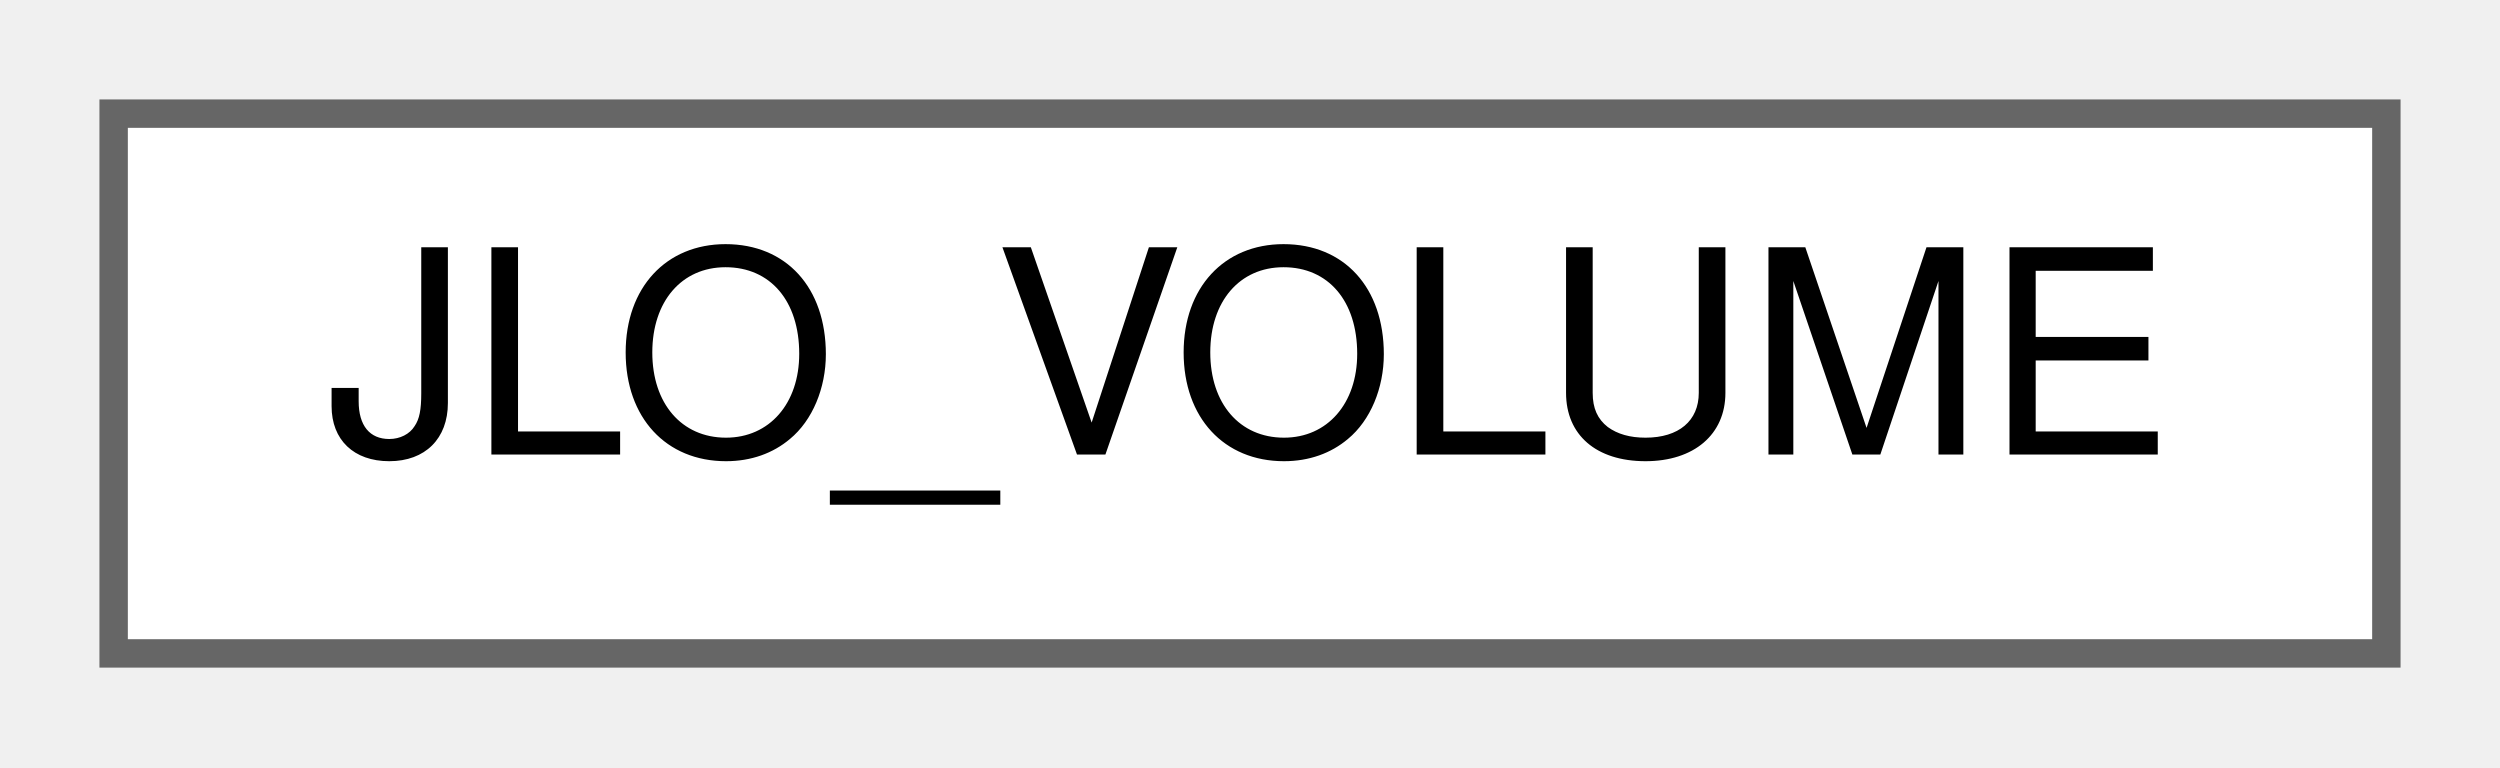
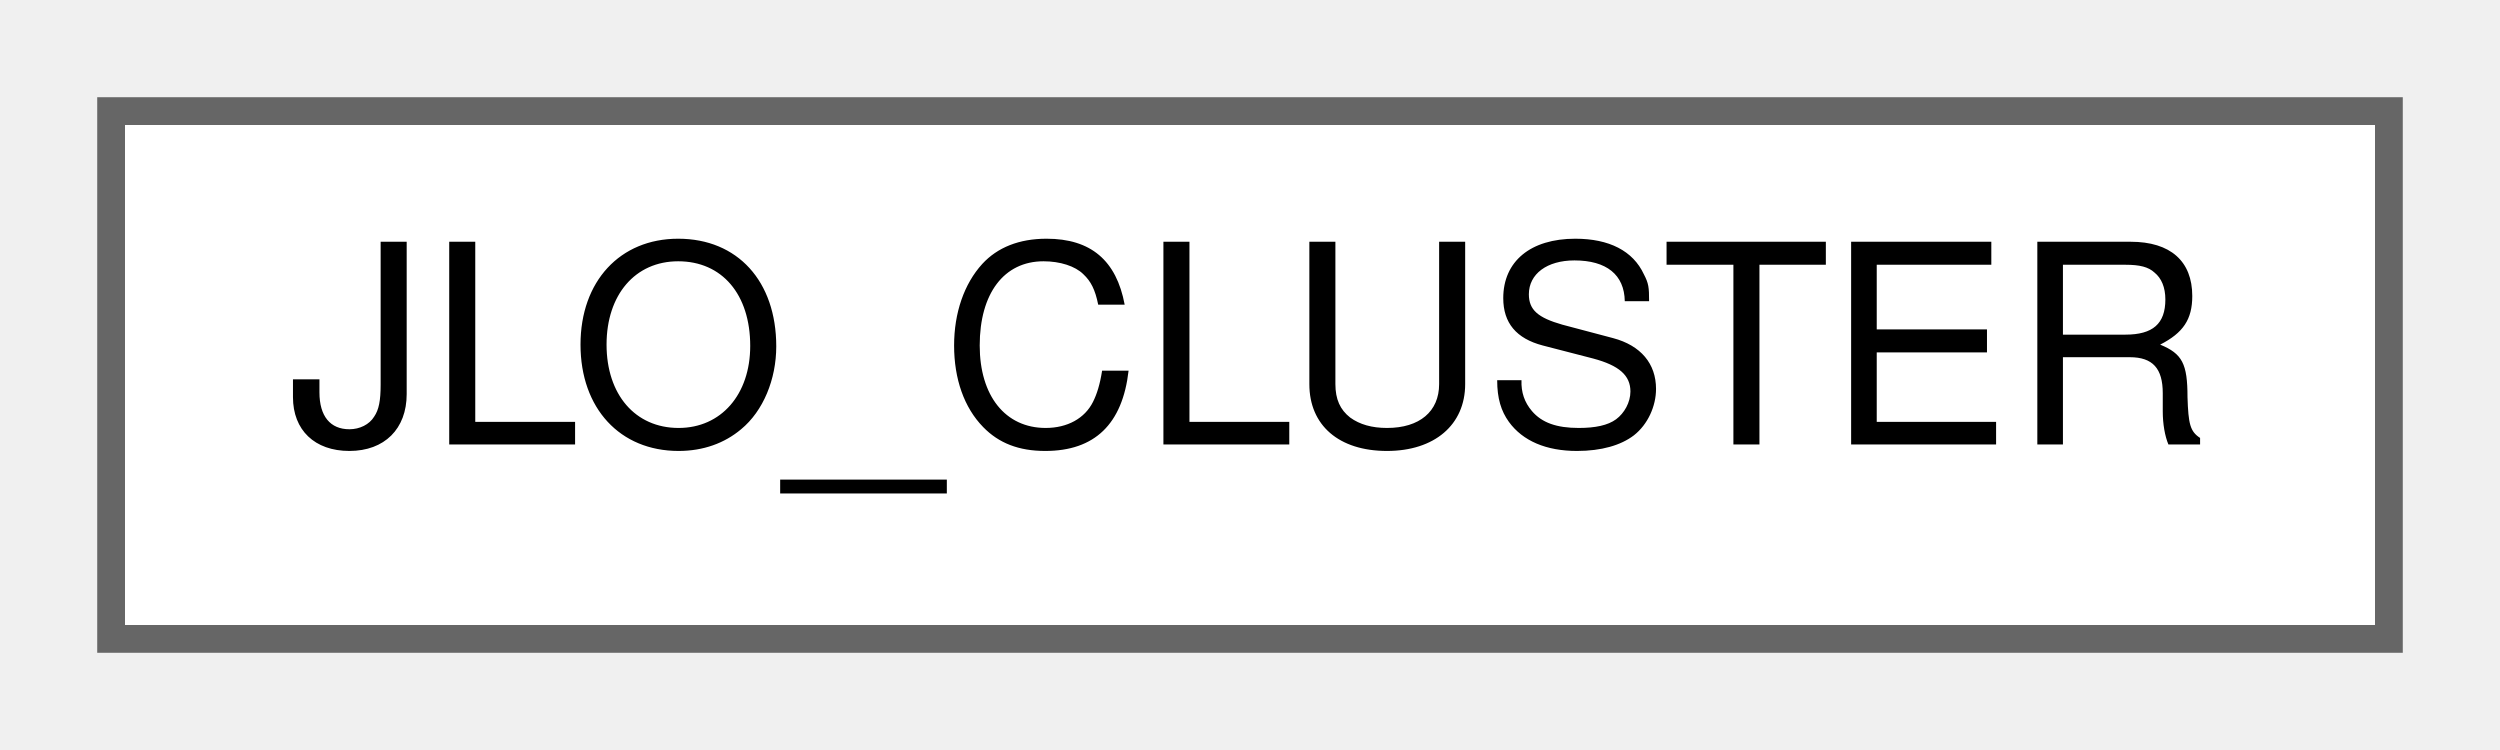
- <svg xmlns="http://www.w3.org/2000/svg" xmlns:xlink="http://www.w3.org/1999/xlink" width="88pt" height="27pt" viewBox="0.00 0.00 88.00 27.00">
+ <svg xmlns="http://www.w3.org/2000/svg" xmlns:xlink="http://www.w3.org/1999/xlink" width="90pt" height="27pt" viewBox="0.00 0.00 90.00 27.00">
  <g id="graph0" class="graph" transform="scale(1 1) rotate(0) translate(4 23)">
    <g id="Node000000" class="node">
      <g id="a_Node000000">
-         <a xlink:href="classJLO__VOLUME.html" target="_top" xlink:title="Unknown.">
-           <polygon fill="white" stroke="#666666" points="80,-19 0,-19 0,0 80,0 80,-19" />
-           <text text-anchor="middle" x="40" y="-7" font-family="Helvetica,sans-Serif" font-size="10.00">JLO_VOLUME</text>
+         <a xlink:href="classJLO__CLUSTER.html" target="_top" xlink:title="Unknown.">
+           <polygon fill="white" stroke="#666666" points="82,-19 0,-19 0,0 82,0 82,-19" />
+           <text text-anchor="middle" x="41" y="-7" font-family="Helvetica,sans-Serif" font-size="10.00">JLO_CLUSTER</text>
        </a>
      </g>
    </g>
  </g>
</svg>
